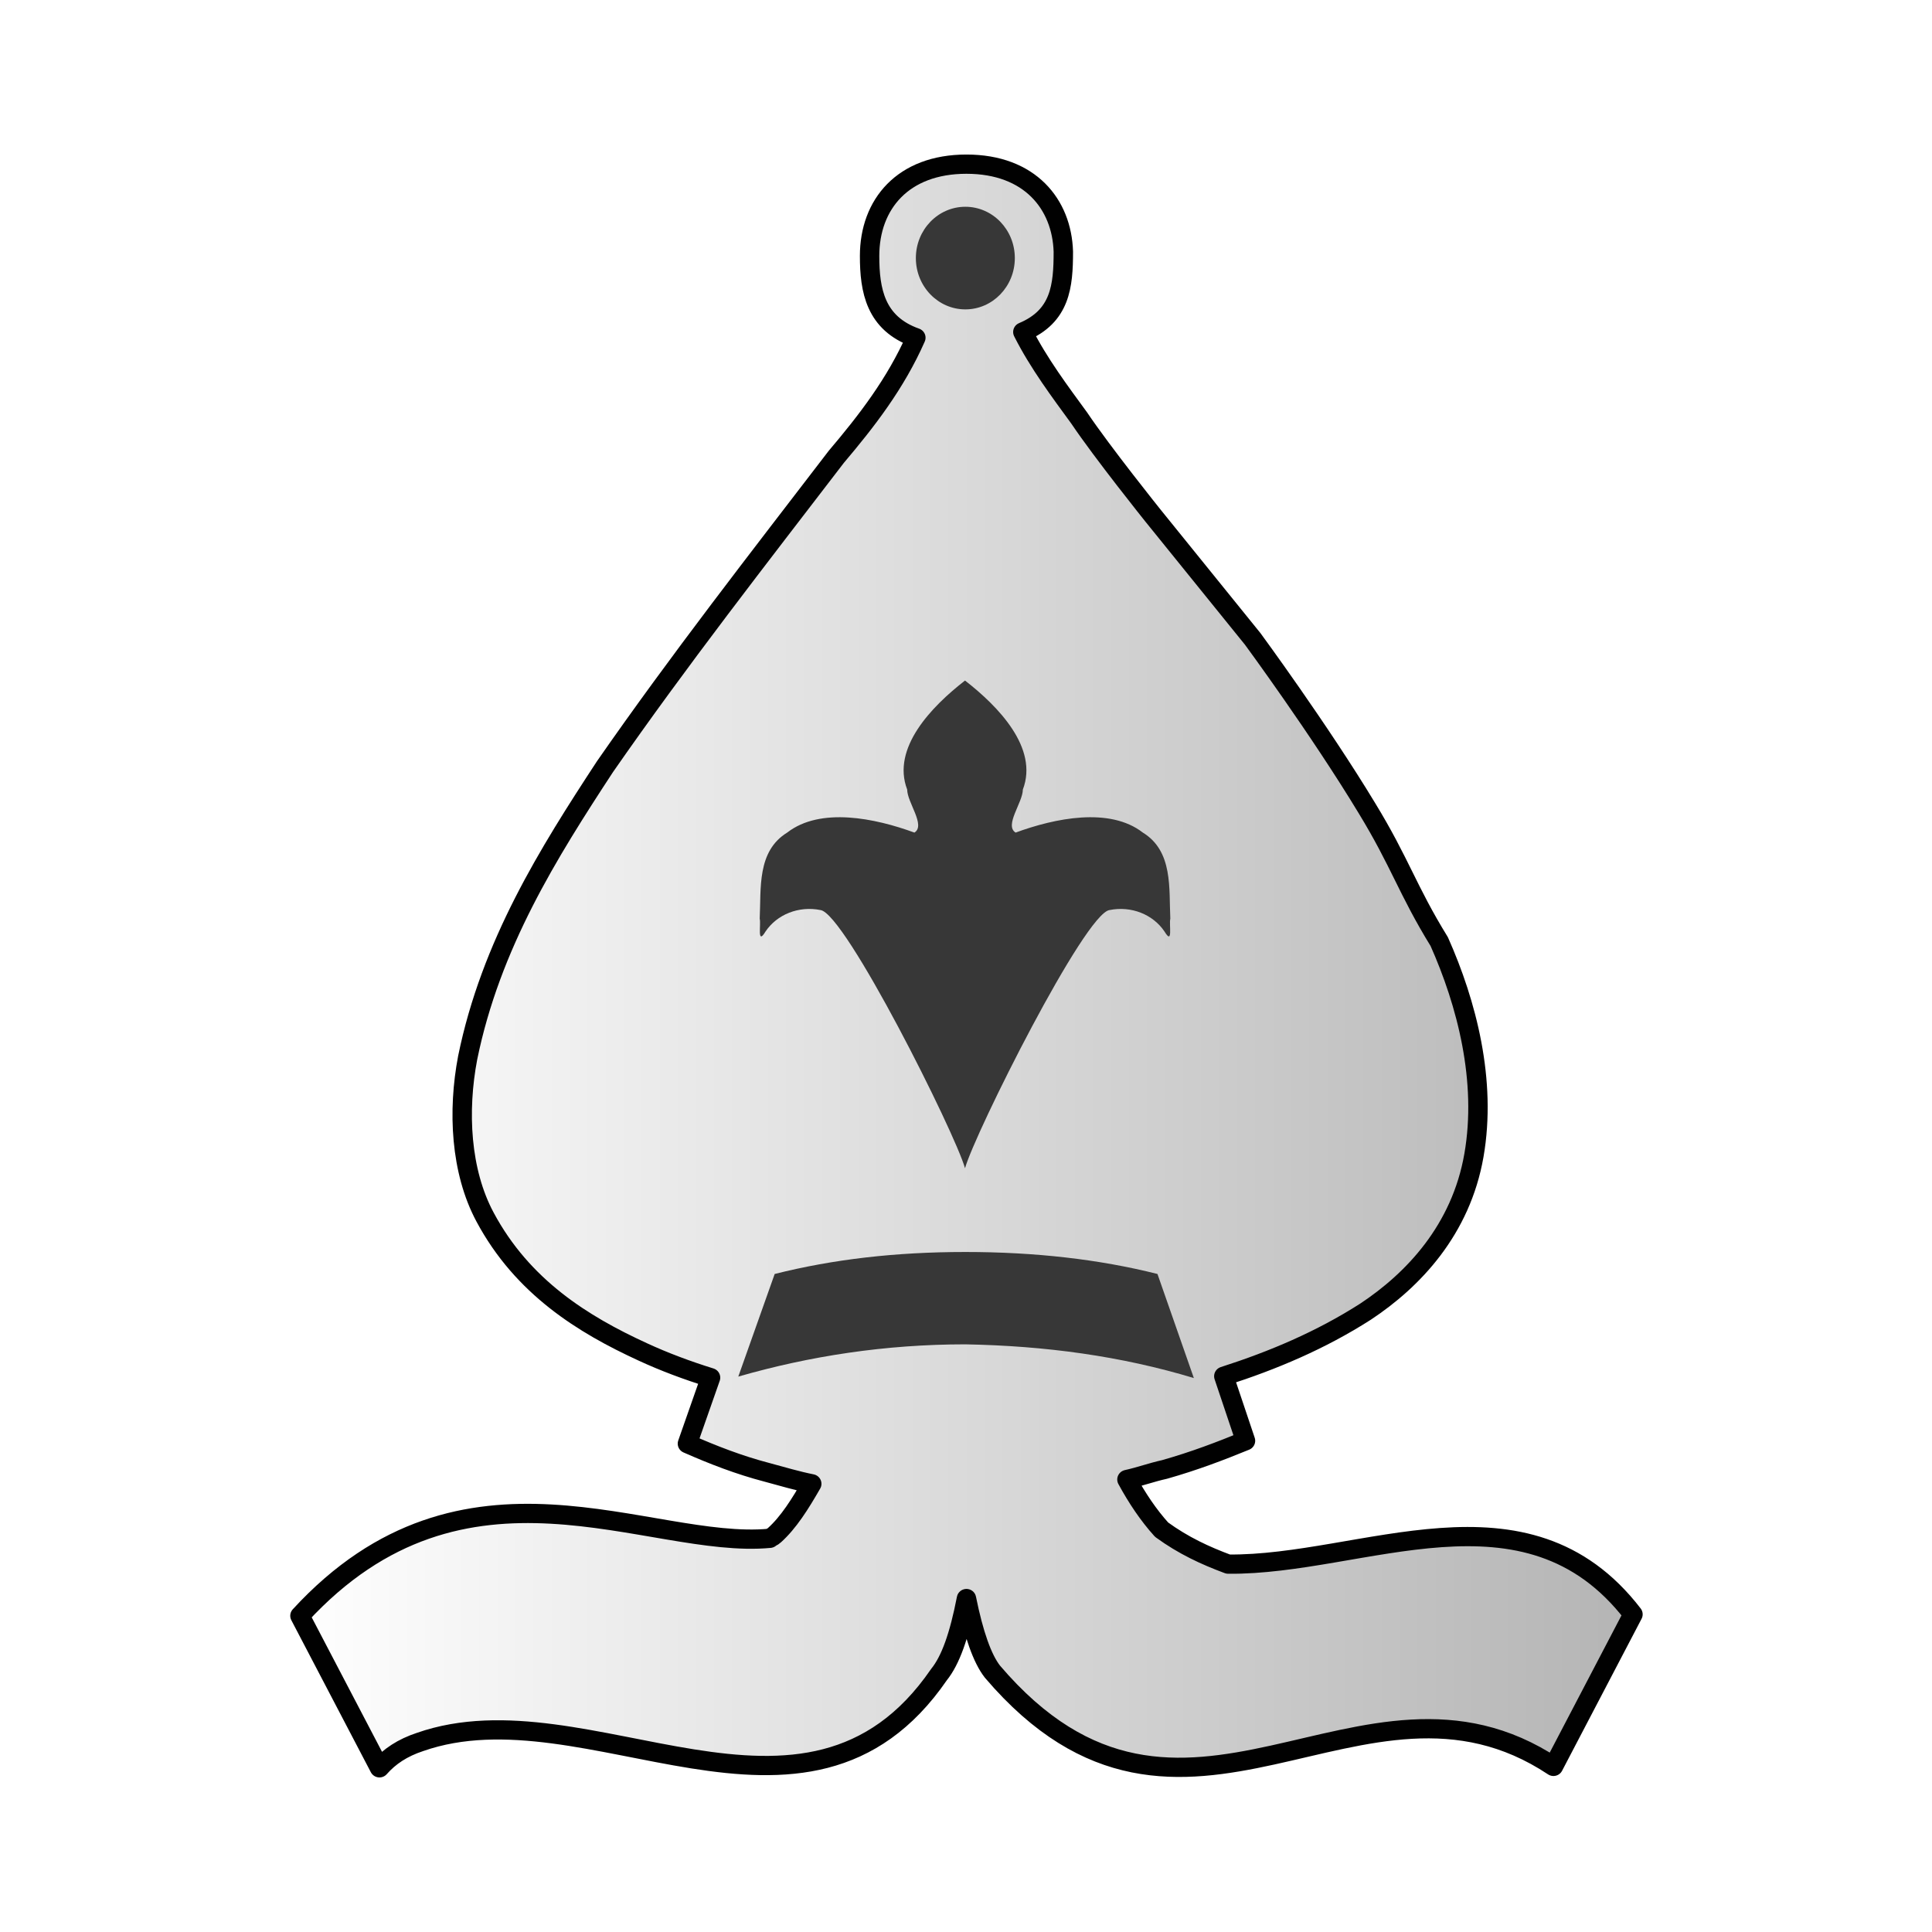
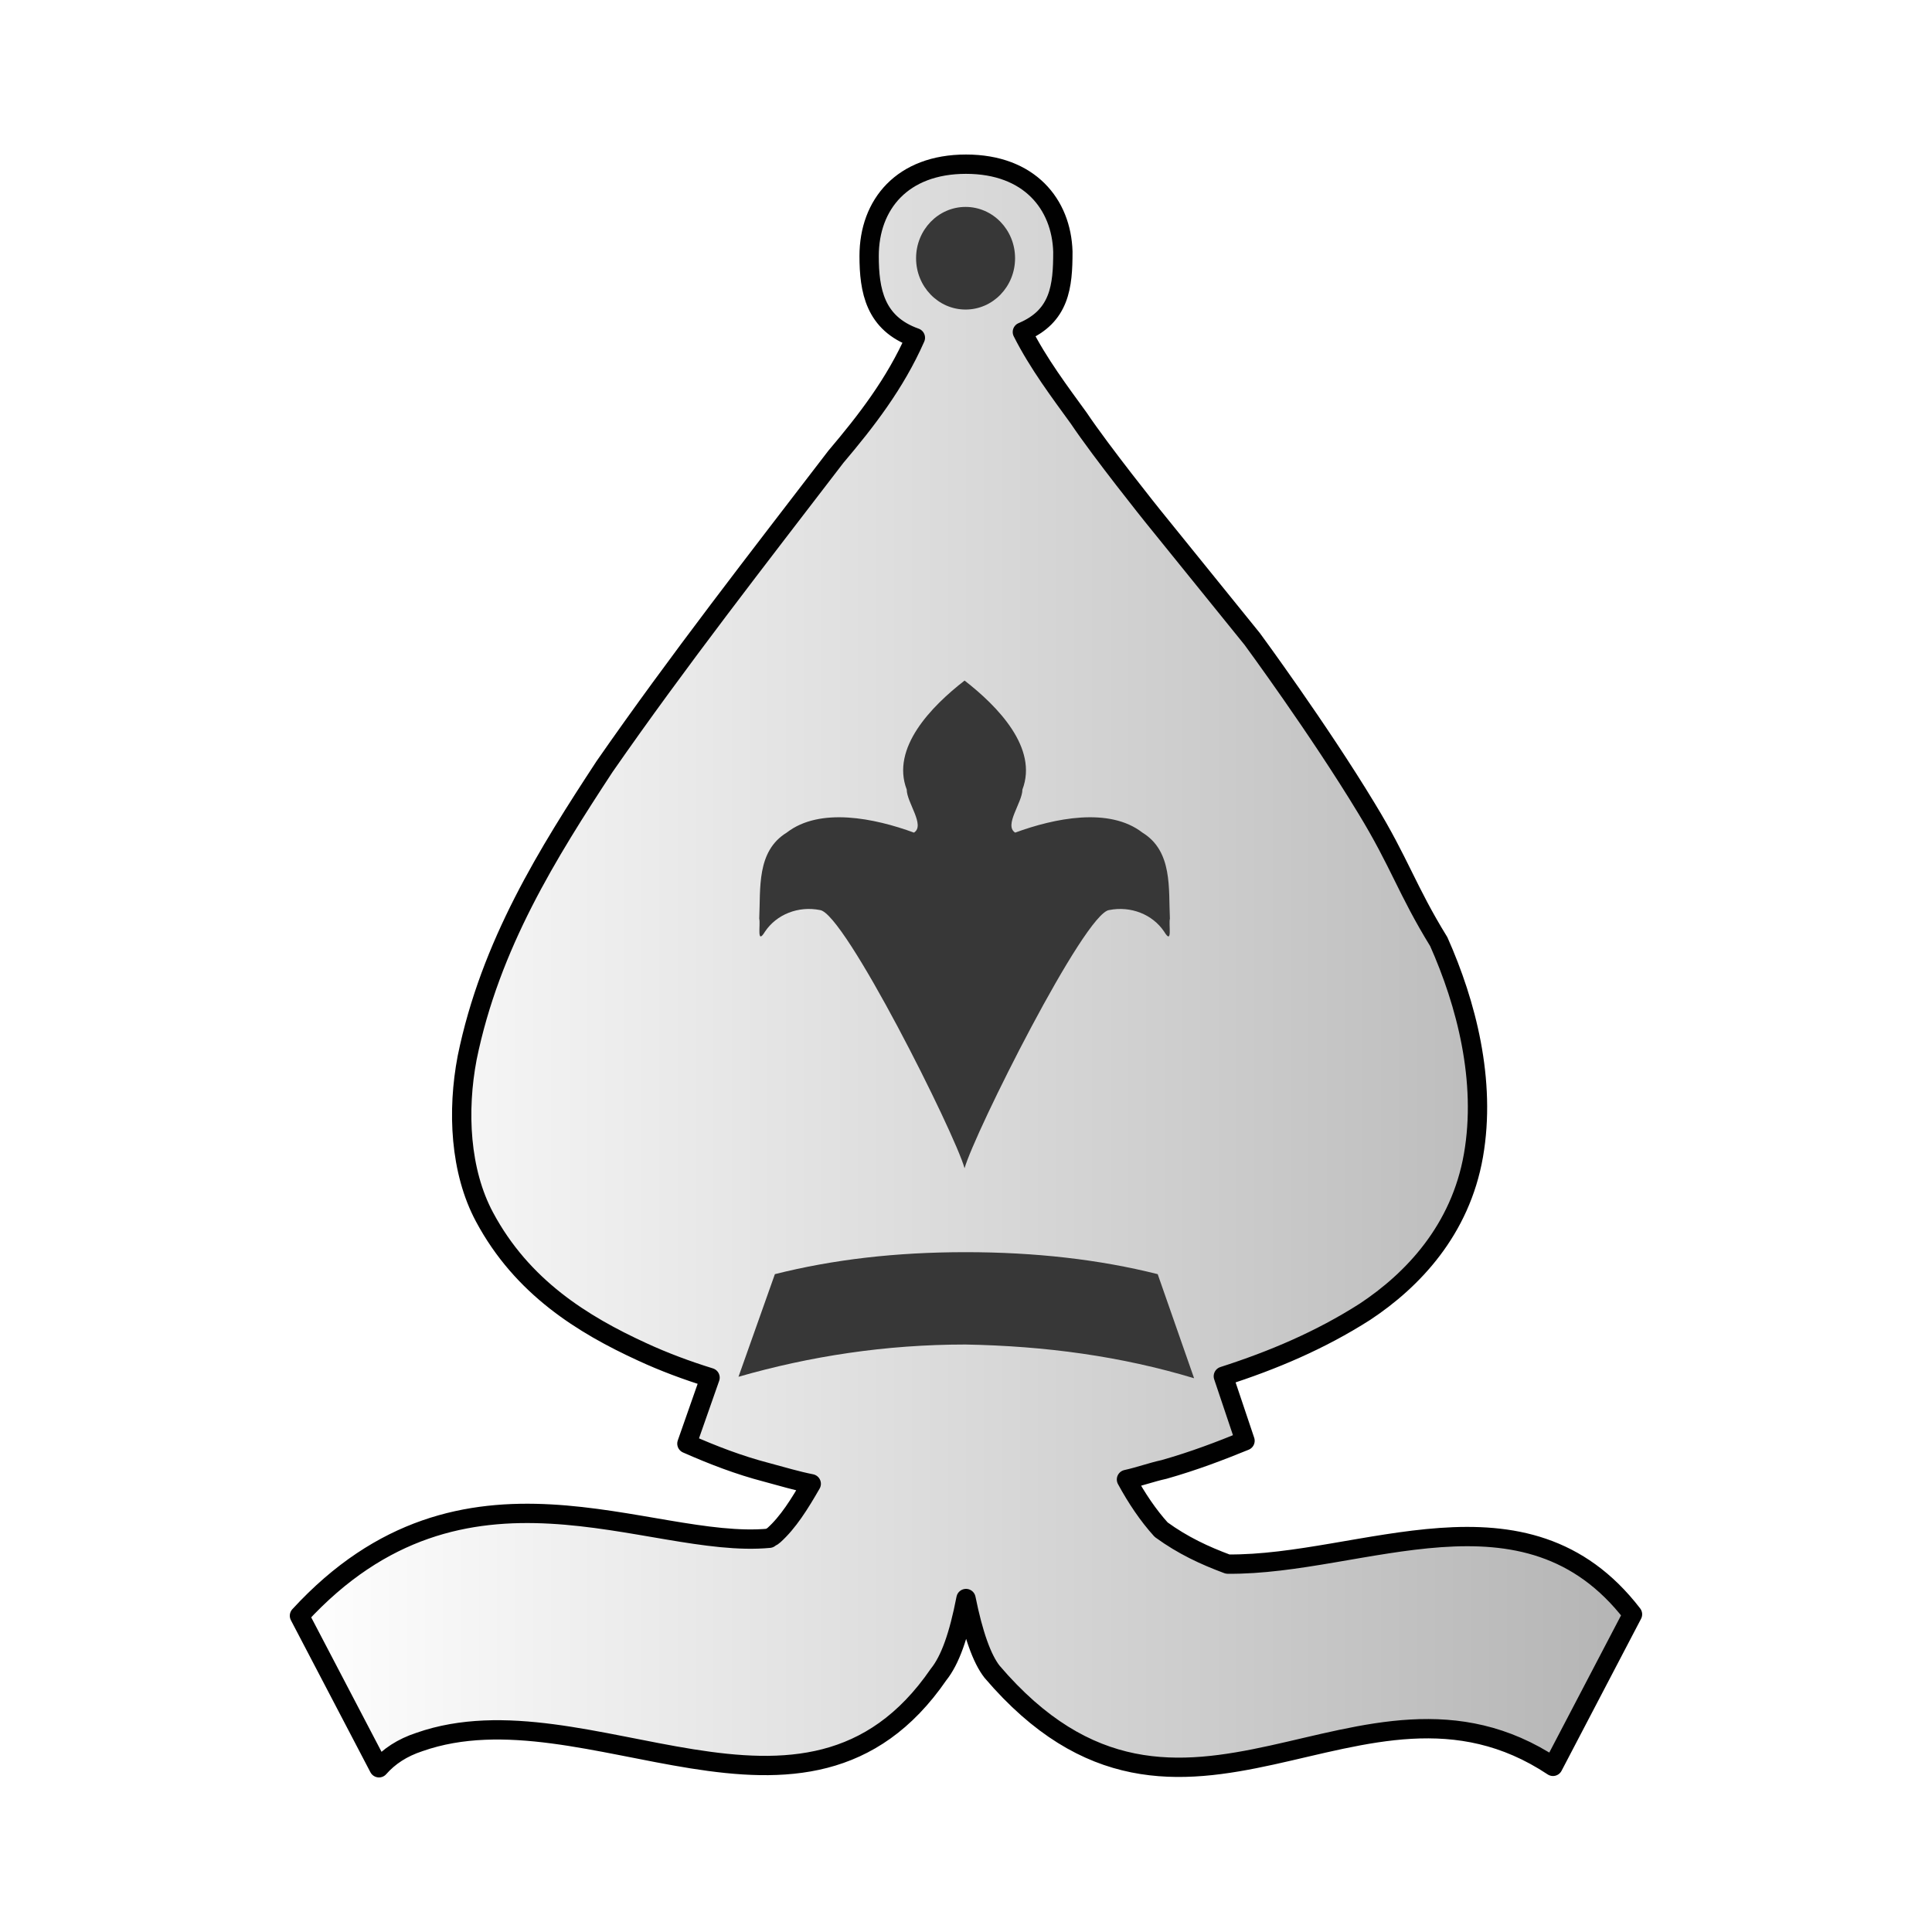
- <svg xmlns="http://www.w3.org/2000/svg" width="50mm" height="50mm" clip-rule="evenodd" fill-rule="evenodd" image-rendering="optimizeQuality" shape-rendering="geometricPrecision" text-rendering="geometricPrecision" version="1.1" viewBox="0 0 50 50">
-   <defs>
+ <svg xmlns="http://www.w3.org/2000/svg" xmlns:xlink="http://www.w3.org/1999/xlink" width="50mm" height="50mm" clip-rule="evenodd" fill-rule="evenodd" image-rendering="optimizeQuality" shape-rendering="geometricPrecision" text-rendering="geometricPrecision" version="1.1" viewBox="0 0 50 50" id="svg21">
+   <defs id="defs7">
    <linearGradient id="linearGradient3590" x1="2667.8" x2="2761.4" y1="-154.4" y2="-154.4" gradientUnits="userSpaceOnUse">
-       <stop stop-color="#fff" style="stop-color:#ffffff" offset="0" />
-       <stop stop-color="#fff" stop-opacity="0" style="stop-color:#b4b4b4;stop-opacity:1" offset="1" />
+       <stop stop-color="#fff" style="stop-color:#ffffff" offset="0" id="stop2" />
+       <stop stop-color="#fff" stop-opacity="0" style="stop-color:#b4b4b4;stop-opacity:1" offset="1" id="stop4" />
+     </linearGradient>
+     <linearGradient xlink:href="#WWWW" id="linearGradient3590-2" x1="2667.829" y1="-154.4" x2="2761.371" y2="-154.4" gradientUnits="userSpaceOnUse" gradientTransform="matrix(0.3741665,0,0,0.3712159,-990.7124,82.31575)" />
+     <linearGradient y2="37.469" y1="37.101" x2="77.669" x1="21.094" gradientUnits="userSpaceOnUse" id="WWWW">
+       <stop style="stop-color:#ffffff;stop-opacity:1" id="stop1270" stop-color="#fff" offset="0" />
+       <stop style="stop-color:#b4b4b4;stop-opacity:1" id="stop1272" stop-opacity="0" stop-color="#fff" offset="1" />
    </linearGradient>
  </defs>
-   <g transform="matrix(.37417 0 0 .37122 -990.71 82.316)" style="stroke-width:.71">
-     <path class="st43" d="m2714.6-210.3c-4.4 0-6.7 2.8-6.7 6.4 0 2.4 0.4 4.7 3.2 5.7-1.4 3.2-3.4 5.8-5.5 8.3-5.4 7.1-10.9 14.2-16 21.6-3.9 6-7.9 12.4-9.5 20.3-0.7 3.7-0.5 7.9 1.2 11.1 2.6 4.9 6.8 7.5 10.9 9.4 1.5 0.7 3.1 1.3 4.7 1.8l-1.6 4.6c1.8 0.8 3.6 1.5 5.5 2 1.1 0.3 2.1 0.6 3.1 0.8-0.8 1.4-1.6 2.7-2.6 3.6-0.1 0.1-0.2 0.1-0.3 0.2-8.4 0.8-21.1-7.1-32.5 5.4l5.5 10.6c0.7-0.8 1.6-1.4 2.8-1.8 11.6-4.1 26.7 8.8 35.9-4.7 0.8-1 1.4-2.7 1.9-5.3 0.5 2.5 1.1 4.2 1.8 5.1 13.2 15.6 25.5-2.3 38.8 6.6l5.5-10.6c-7.4-9.7-18.7-3.4-28-3.5-1.6-0.6-3.1-1.3-4.6-2.4-0.9-1-1.7-2.2-2.4-3.5 0.9-0.2 1.7-0.5 2.6-0.7 2.1-0.6 3.9-1.3 5.6-2l-1.5-4.5c3.4-1.1 6.7-2.5 9.8-4.5 3.3-2.2 6.6-5.7 7.5-10.9s-0.5-10.6-2.4-14.9c-2.2-3.6-2.7-5.5-5-9.3-3.3-5.5-7.9-11.8-7.9-11.8l-6.9-8.6s-3.5-4.4-5.1-6.8c-1.3-1.8-2.8-3.8-3.9-6 2.6-1.1 2.8-3.2 2.8-5.6-0.1-3.3-2.3-6.1-6.7-6.1z" style="fill:url(#linearGradient3590);stroke-linecap:round;stroke-linejoin:round;stroke-width:1.342;stroke:#010101" />
-     <g transform="matrix(1.0067 0 0 1.022 113.21 -506.98)" style="stroke-width:.71">
-       <path class="st1" d="m2599.7 373.1-2.5-7.1c-4-1-8.4-1.5-13.2-1.5s-9.1 0.5-13.1 1.5l-2.5 7c4.9-1.4 10.1-2.2 15.6-2.2 5.5 0.1 10.7 0.8 15.7 2.3z" style="fill:#373737;stroke-width:.71" />
-       <ellipse class="st1" cx="2584" cy="296.7" rx="3.4" ry="3.5" style="fill:#373737;stroke-width:.71" />
-     </g>
-     <path class="st1" d="m2714.5-140.3c-0.7-2.5-8.3-17.8-10-18-1.5-0.3-3 0.3-3.8 1.5-0.6 1-0.3-0.5-0.4-0.9 0.1-2.1-0.2-4.7 1.9-6 2.3-1.8 6.1-1 8.8 0 0.8-0.5-0.5-2.1-0.5-3-1.1-2.9 1.7-5.8 4-7.6 2.3 1.8 5.1 4.7 4 7.6 0 0.9-1.3 2.5-0.5 3 2.7-1 6.5-1.8 8.8 0 2.1 1.3 1.8 3.9 1.9 6-0.1 0.4 0.2 1.9-0.4 0.9-0.8-1.2-2.3-1.8-3.8-1.5-1.7 0.2-9.3 15.5-10 18" style="fill:#373737;stroke-width:.71" />
-   </g>
+   <path id="path2227-6" class="st43" d="m 25,4.249 c -1.646,0 -2.507,1.039 -2.507,2.376 0,0.891 0.15,1.745 1.197,2.116 -0.524,1.188 -1.272,2.153 -2.058,3.081 -2.02,2.636 -4.078,5.271 -5.987,8.018 -1.459,2.227 -2.956,4.603 -3.555,7.536 -0.262,1.373 -0.187,2.933 0.449,4.12 0.973,1.819 2.544,2.784 4.078,3.489 0.561,0.26 1.16,0.483 1.759,0.668 l -0.599,1.708 c 0.673,0.297 1.347,0.557 2.058,0.742 0.412,0.111 0.786,0.223 1.16,0.297 -0.299,0.52 -0.599,1.002 -0.973,1.336 -0.037,0.037 -0.075,0.037 -0.112,0.074 -3.143,0.297 -7.895,-2.636 -12.16,2.005 l 2.058,3.935 c 0.262,-0.297 0.599,-0.52 1.048,-0.668 4.34,-1.522 9.99,3.267 13.433,-1.745 0.299,-0.371 0.524,-1.002 0.711,-1.967 0.187,0.928 0.412,1.559 0.673,1.893 4.939,5.791 9.541,-0.854 14.518,2.45 l 2.058,-3.935 c -2.769,-3.601 -6.997,-1.262 -10.477,-1.299 -0.599,-0.223 -1.16,-0.483 -1.721,-0.891 -0.337,-0.371 -0.636,-0.817 -0.898,-1.299 0.337,-0.074 0.636,-0.186 0.973,-0.26 0.786,-0.223 1.459,-0.483 2.095,-0.742 l -0.561,-1.67 c 1.272,-0.408 2.507,-0.928 3.667,-1.67 1.235,-0.817 2.469,-2.116 2.806,-4.046 0.337,-1.93 -0.187,-3.935 -0.898,-5.531 -0.823,-1.336 -1.01,-2.042 -1.871,-3.452 -1.235,-2.042 -2.956,-4.38 -2.956,-4.38 l -2.582,-3.192 c 0,0 -1.31,-1.633 -1.908,-2.524 C 27.432,10.151 26.871,9.409 26.459,8.592 27.432,8.184 27.507,7.404 27.507,6.513 27.47,5.288 26.646,4.249 25,4.249 Z" style="fill:url(#linearGradient3590-2);fill-opacity:1;stroke:#010101;stroke-width:0.5;stroke-linecap:round;stroke-linejoin:round;stroke-miterlimit:4;stroke-dasharray:none;stroke-opacity:1" />
+   <path d="m 30.903,35.669 -0.942,-2.694 c -1.507,-0.379 -3.164,-0.569 -4.972,-0.569 -1.808,0 -3.428,0.19 -4.935,0.569 l -0.942,2.656 c 1.846,-0.531 3.804,-0.835 5.876,-0.835 2.072,0.038 4.03,0.304 5.914,0.873 z" class="st1" id="path1058-0-0-0" style="fill:#373737;fill-opacity:1;stroke-width:0.268" />
+   <ellipse ry="1.328" rx="1.281" cy="6.683" cx="24.989" class="st1" id="path1851-8" style="fill:#373737;fill-opacity:1;stroke-width:0.268" />
+   <path id="path6-5-3" class="st1" d="m 24.963,30.234 c -0.262,-0.928 -3.106,-6.608 -3.742,-6.682 -0.561,-0.111 -1.122,0.111 -1.422,0.557 -0.225,0.371 -0.112,-0.186 -0.15,-0.334 0.037,-0.78 -0.075,-1.745 0.711,-2.227 0.861,-0.668 2.282,-0.371 3.293,0 0.299,-0.186 -0.187,-0.78 -0.187,-1.114 -0.412,-1.077 0.636,-2.153 1.497,-2.821 0.861,0.668 1.908,1.745 1.497,2.821 0,0.334 -0.486,0.928 -0.187,1.114 1.01,-0.371 2.432,-0.668 3.293,0 0.786,0.483 0.673,1.448 0.711,2.227 -0.037,0.148 0.075,0.705 -0.15,0.334 -0.299,-0.445 -0.861,-0.668 -1.422,-0.557 -0.636,0.074 -3.48,5.754 -3.742,6.682" style="fill:#373737;fill-opacity:1;stroke-width:0.265" />
</svg>
